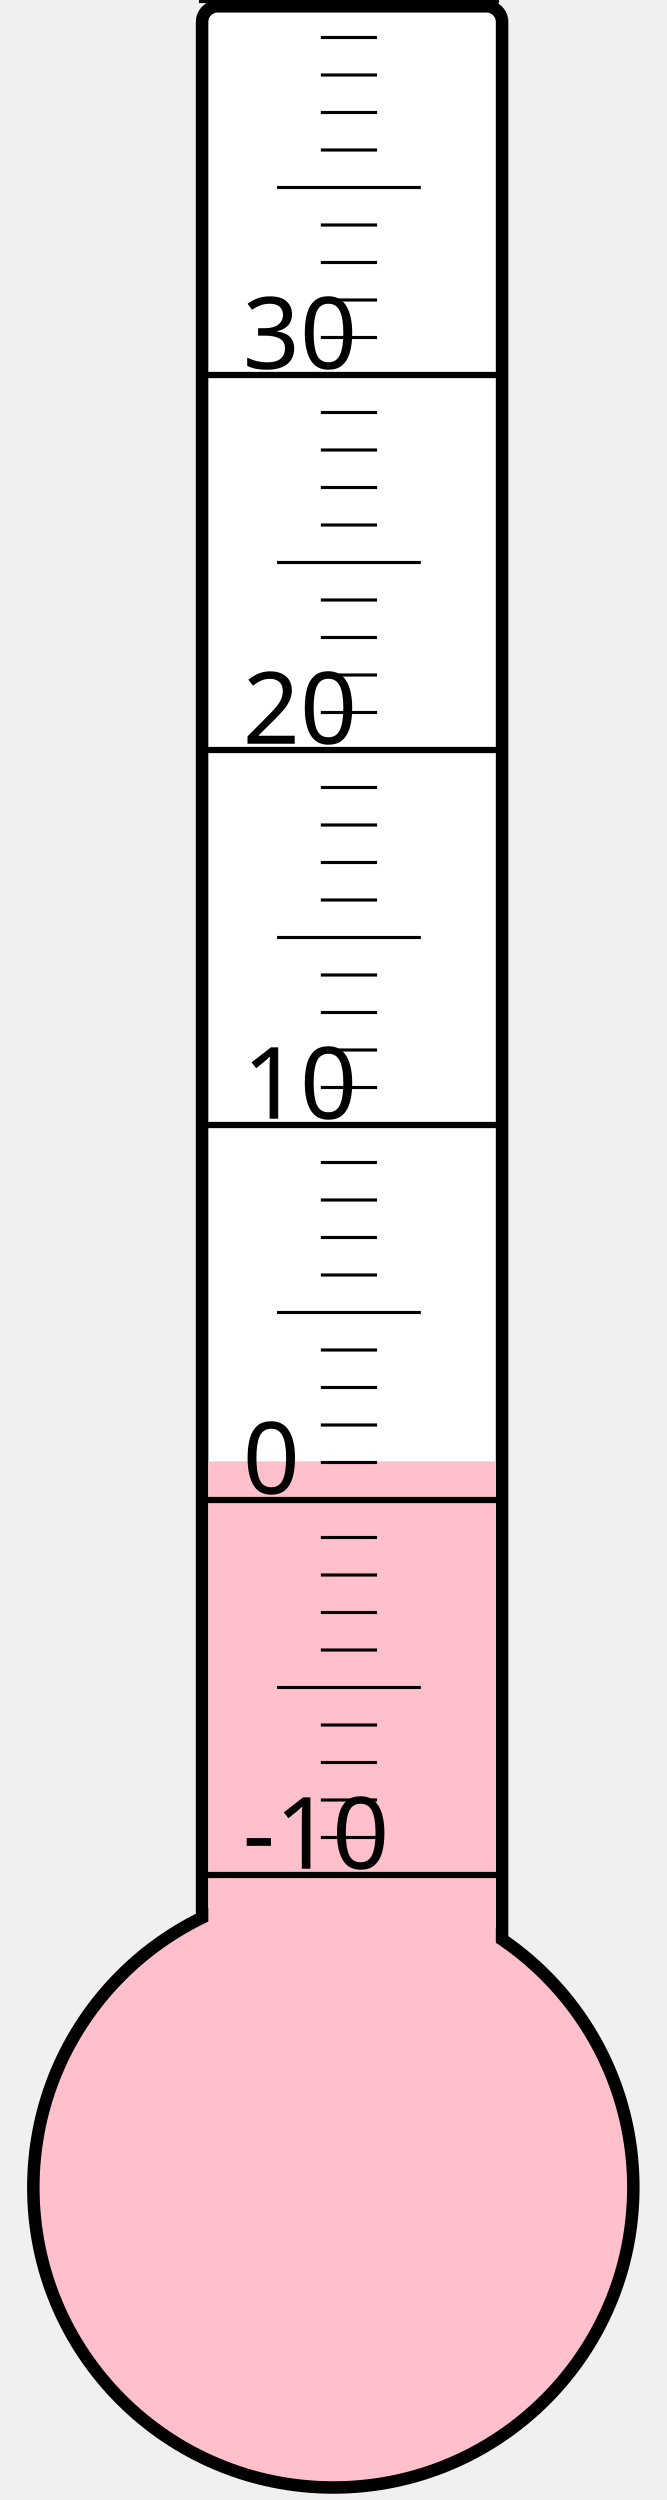
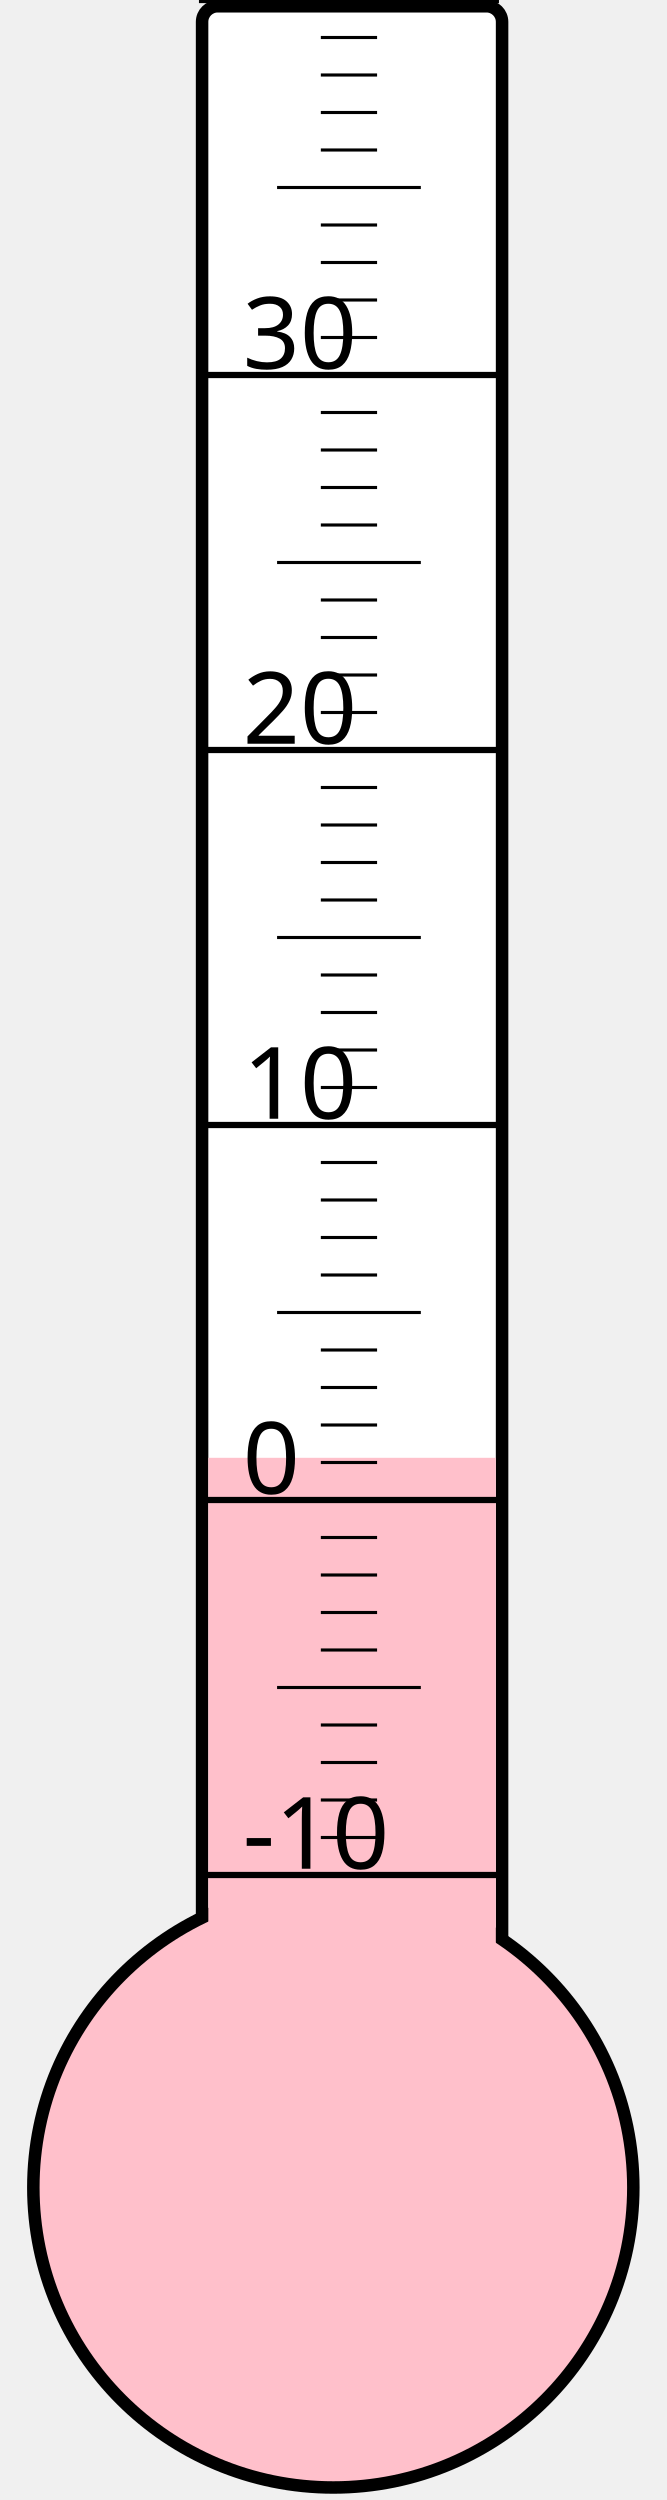
<svg xmlns="http://www.w3.org/2000/svg" width="40px" height="150px" viewBox="0 0 200 800">
  <rect width="200" height="800" x="0" y="0" style="fill: #ffffeb; fill-opacity: 0;" />
  <rect width="96" height="680" x="58" y="2" rx="5" ry="5" style="fill: white; fill-opacity: 1; stroke: black; stroke-width: 4;" />
  <circle cx="100" cy="700" r="96" style="fill: pink; stroke: black; stroke-width: 4;" />
-   <rect width="92" height="232.375" x="60" y="467.625" style="fill: pink; fill-opacity: 1; stroke-width: 0;" />
+   <rect width="92" height="233.5" x="60" y="466.5" style="fill: pink; fill-opacity: 1; stroke-width: 0;" />
  <text x="71" y="598" style="font-family: sans-serif; font-size: 24pt;">-10</text>
  <text x="71" y="478" style="font-family: sans-serif; font-size: 24pt;">0</text>
  <text x="71" y="358" style="font-family: sans-serif; font-size: 24pt;">10</text>
  <text x="71" y="238" style="font-family: sans-serif; font-size: 24pt;">20</text>
  <text x="71" y="118" style="font-family: sans-serif; font-size: 24pt;">30</text>
  <g style="stroke: black;">
    <line x1="57" y1="600" x2="153" y2="600" style="stroke-width: 2;" />
    <line x1="96" y1="588" x2="114" y2="588" style="stroke-width: 1;" />
    <line x1="96" y1="576" x2="114" y2="576" style="stroke-width: 1;" />
    <line x1="96" y1="564" x2="114" y2="564" style="stroke-width: 1;" />
    <line x1="96" y1="552" x2="114" y2="552" style="stroke-width: 1;" />
    <line x1="82" y1="540" x2="128" y2="540" style="stroke-width: 1;" />
    <line x1="96" y1="528" x2="114" y2="528" style="stroke-width: 1;" />
    <line x1="96" y1="516" x2="114" y2="516" style="stroke-width: 1;" />
    <line x1="96" y1="504" x2="114" y2="504" style="stroke-width: 1;" />
    <line x1="96" y1="492" x2="114" y2="492" style="stroke-width: 1;" />
    <line x1="57" y1="480" x2="153" y2="480" style="stroke-width: 2;" />
    <line x1="96" y1="468" x2="114" y2="468" style="stroke-width: 1;" />
    <line x1="96" y1="456" x2="114" y2="456" style="stroke-width: 1;" />
    <line x1="96" y1="444" x2="114" y2="444" style="stroke-width: 1;" />
    <line x1="96" y1="432" x2="114" y2="432" style="stroke-width: 1;" />
    <line x1="82" y1="420" x2="128" y2="420" style="stroke-width: 1;" />
    <line x1="96" y1="408" x2="114" y2="408" style="stroke-width: 1;" />
    <line x1="96" y1="396" x2="114" y2="396" style="stroke-width: 1;" />
    <line x1="96" y1="384" x2="114" y2="384" style="stroke-width: 1;" />
    <line x1="96" y1="372" x2="114" y2="372" style="stroke-width: 1;" />
    <line x1="57" y1="360" x2="153" y2="360" style="stroke-width: 2;" />
    <line x1="96" y1="348" x2="114" y2="348" style="stroke-width: 1;" />
    <line x1="96" y1="336" x2="114" y2="336" style="stroke-width: 1;" />
    <line x1="96" y1="324" x2="114" y2="324" style="stroke-width: 1;" />
    <line x1="96" y1="312" x2="114" y2="312" style="stroke-width: 1;" />
    <line x1="82" y1="300" x2="128" y2="300" style="stroke-width: 1;" />
    <line x1="96" y1="288" x2="114" y2="288" style="stroke-width: 1;" />
    <line x1="96" y1="276" x2="114" y2="276" style="stroke-width: 1;" />
    <line x1="96" y1="264" x2="114" y2="264" style="stroke-width: 1;" />
    <line x1="96" y1="252" x2="114" y2="252" style="stroke-width: 1;" />
    <line x1="57" y1="240" x2="153" y2="240" style="stroke-width: 2;" />
    <line x1="96" y1="228" x2="114" y2="228" style="stroke-width: 1;" />
    <line x1="96" y1="216" x2="114" y2="216" style="stroke-width: 1;" />
    <line x1="96" y1="204" x2="114" y2="204" style="stroke-width: 1;" />
    <line x1="96" y1="192" x2="114" y2="192" style="stroke-width: 1;" />
    <line x1="82" y1="180" x2="128" y2="180" style="stroke-width: 1;" />
    <line x1="96" y1="168" x2="114" y2="168" style="stroke-width: 1;" />
    <line x1="96" y1="156" x2="114" y2="156" style="stroke-width: 1;" />
    <line x1="96" y1="144" x2="114" y2="144" style="stroke-width: 1;" />
    <line x1="96" y1="132" x2="114" y2="132" style="stroke-width: 1;" />
    <line x1="57" y1="120" x2="153" y2="120" style="stroke-width: 2;" />
    <line x1="96" y1="108" x2="114" y2="108" style="stroke-width: 1;" />
    <line x1="96" y1="96" x2="114" y2="96" style="stroke-width: 1;" />
    <line x1="96" y1="84" x2="114" y2="84" style="stroke-width: 1;" />
    <line x1="96" y1="72" x2="114" y2="72" style="stroke-width: 1;" />
    <line x1="82" y1="60" x2="128" y2="60" style="stroke-width: 1;" />
    <line x1="96" y1="48" x2="114" y2="48" style="stroke-width: 1;" />
    <line x1="96" y1="36" x2="114" y2="36" style="stroke-width: 1;" />
    <line x1="96" y1="24" x2="114" y2="24" style="stroke-width: 1;" />
    <line x1="96" y1="12" x2="114" y2="12" style="stroke-width: 1;" />
    <line x1="57" y1="0" x2="153" y2="0" style="stroke-width: 2;" />
  </g>
</svg>
